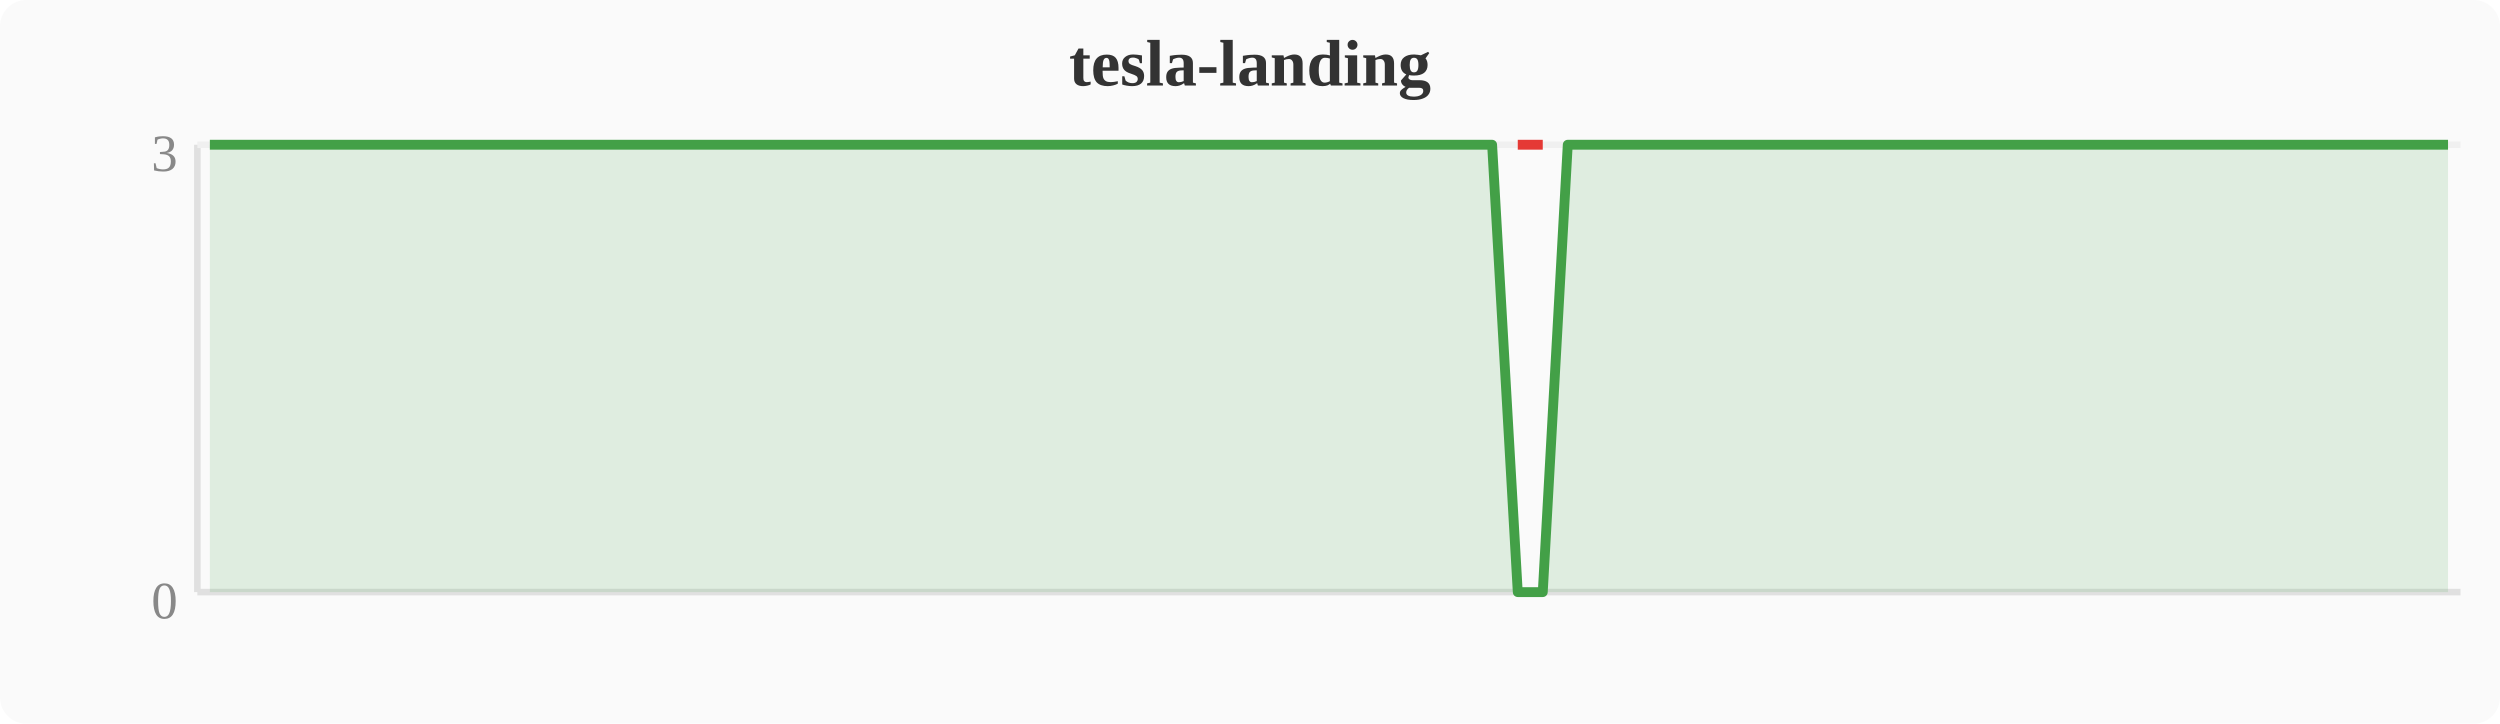
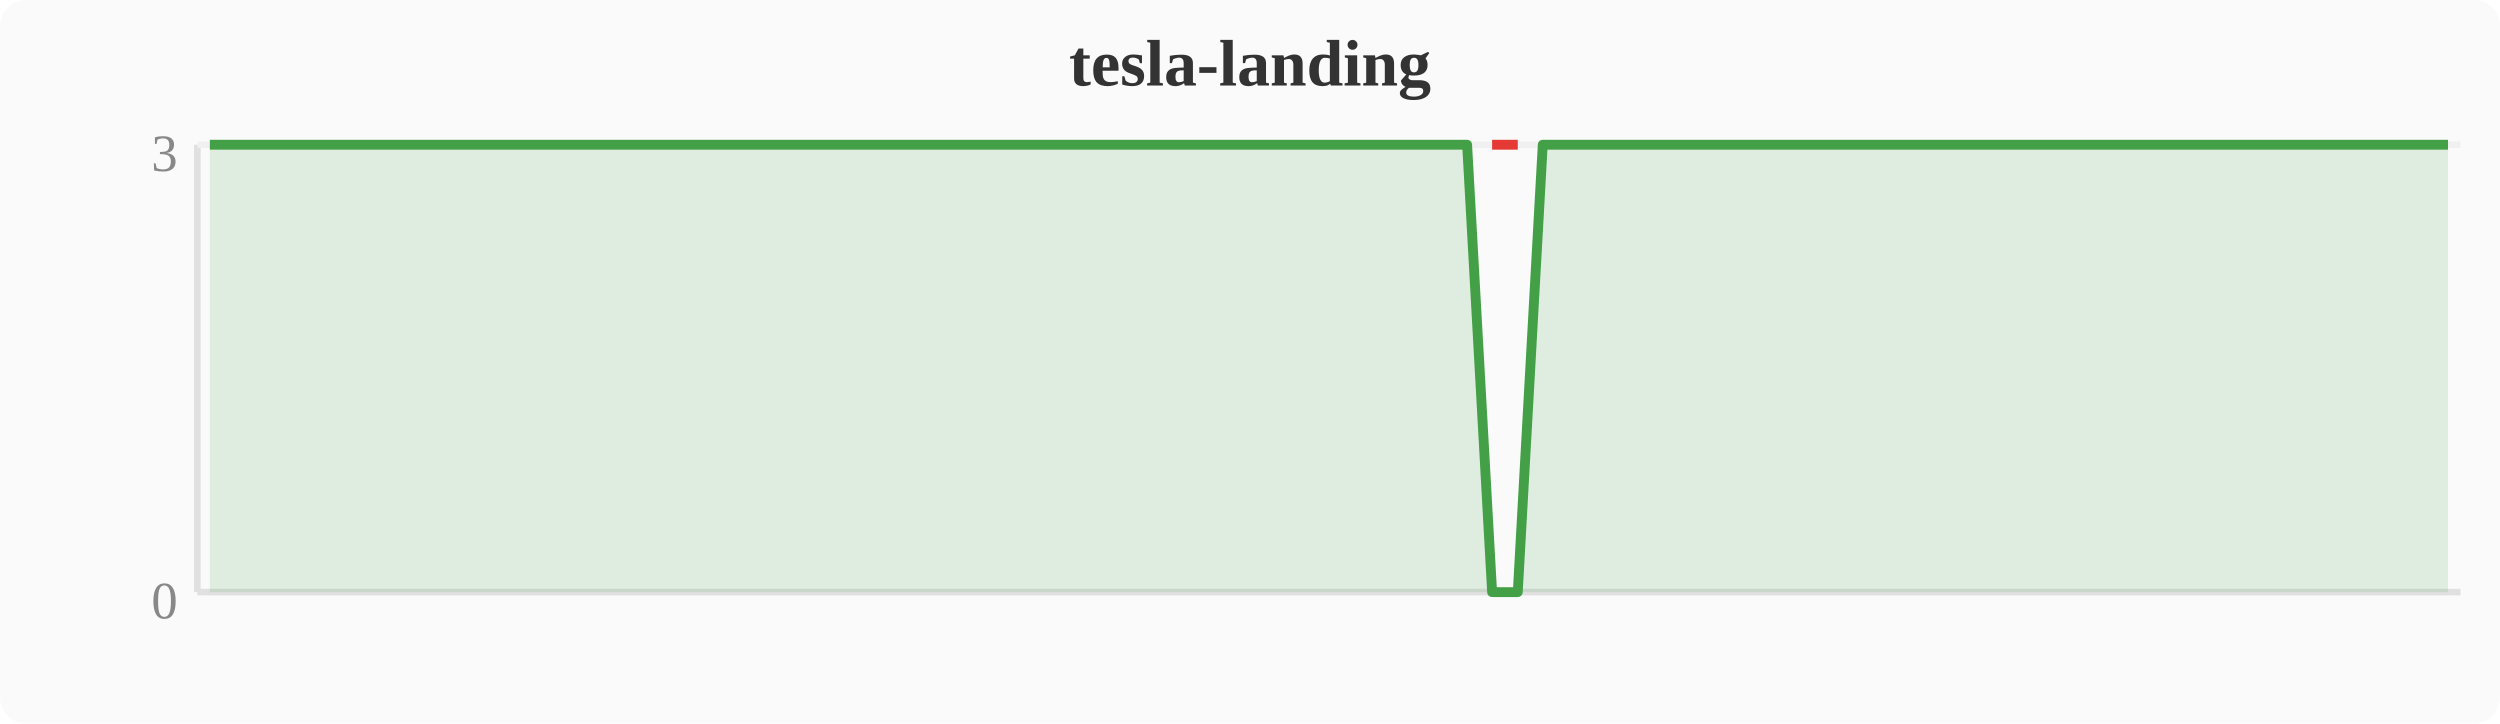
<svg xmlns="http://www.w3.org/2000/svg" width="380" height="110" viewBox="0 0 380 110">
  <rect width="380" height="110" fill="#fafafa" rx="4" />
  <text x="190" y="13" text-anchor="middle" font-size="10" font-weight="bold" fill="#333">tesla-landing</text>
  <line x1="30" y1="22" x2="30" y2="90" stroke="#e0e0e0" stroke-width="1" />
  <line x1="30" y1="90" x2="374" y2="90" stroke="#e0e0e0" stroke-width="1" />
  <line x1="30" y1="22" x2="374" y2="22" stroke="#f0f0f0" stroke-width="1" />
  <text x="27" y="94" text-anchor="end" font-size="8" fill="#888">0</text>
  <text x="27" y="26" text-anchor="end" font-size="8" fill="#888">3</text>
-   <polygon points="31.9,22.0 35.7,22.0 39.6,22.0 43.4,22.0 47.2,22.0 51.0,22.0 54.8,22.0 58.7,22.0 62.5,22.0 66.3,22.0 70.1,22.0 74.0,22.0 77.8,22.0 81.6,22.0 85.4,22.0 89.2,22.0 93.1,22.0 96.9,22.0 100.7,22.0 104.5,22.0 108.4,22.0 112.2,22.0 116.0,22.0 119.8,22.0 123.6,22.0 127.5,22.0 131.3,22.0 135.1,22.0 138.9,22.0 142.8,22.0 146.6,22.0 150.4,22.0 154.2,22.0 158.0,22.0 161.9,22.0 165.7,22.0 169.5,22.0 173.3,22.0 177.2,22.0 181.0,22.0 184.8,22.0 188.6,22.0 192.4,22.0 196.3,22.0 200.1,22.0 203.9,22.0 207.7,22.0 211.6,22.0 215.4,22.0 219.2,22.0 223.0,22.0 226.8,22.0 230.7,90.0 234.5,90.0 238.3,22.0 242.1,22.0 246.0,22.0 249.8,22.0 253.6,22.0 257.4,22.0 261.2,22.0 265.1,22.0 268.9,22.0 272.7,22.0 276.5,22.0 280.4,22.0 284.2,22.0 288.0,22.0 291.8,22.0 295.6,22.0 299.5,22.0 303.3,22.0 307.1,22.0 310.9,22.0 314.8,22.0 318.6,22.0 322.4,22.0 326.2,22.0 330.0,22.0 333.9,22.0 337.7,22.0 341.5,22.0 345.3,22.0 349.2,22.0 353.0,22.0 356.8,22.0 360.6,22.0 364.4,22.0 368.3,22.0 372.1,22.0 372.1,90 31.9,90" fill="#43a047" opacity="0.15" />
-   <polyline points="31.9,22.0 35.7,22.0 39.6,22.0 43.4,22.0 47.2,22.0 51.0,22.0 54.8,22.0 58.7,22.0 62.5,22.0 66.3,22.0 70.1,22.0 74.0,22.0 77.8,22.0 81.6,22.0 85.4,22.0 89.2,22.0 93.1,22.0 96.9,22.0 100.7,22.0 104.5,22.0 108.4,22.0 112.2,22.0 116.0,22.0 119.8,22.0 123.6,22.0 127.5,22.0 131.3,22.0 135.1,22.0 138.9,22.0 142.8,22.0 146.6,22.0 150.4,22.0 154.2,22.0 158.0,22.0 161.9,22.0 165.7,22.0 169.5,22.0 173.3,22.0 177.2,22.0 181.0,22.0 184.8,22.0 188.6,22.0 192.4,22.0 196.3,22.0 200.1,22.0 203.9,22.0 207.7,22.0 211.6,22.0 215.4,22.0 219.2,22.0 223.0,22.0 226.8,22.0 230.7,90.0 234.5,90.0 238.3,22.0 242.1,22.0 246.0,22.0 249.8,22.0 253.6,22.0 257.4,22.0 261.2,22.0 265.1,22.0 268.9,22.0 272.7,22.0 276.5,22.0 280.4,22.0 284.2,22.0 288.0,22.0 291.8,22.0 295.6,22.0 299.5,22.0 303.3,22.0 307.1,22.0 310.9,22.0 314.8,22.0 318.6,22.0 322.4,22.0 326.2,22.0 330.0,22.0 333.9,22.0 337.7,22.0 341.5,22.0 345.3,22.0 349.2,22.0 353.0,22.0 356.8,22.0 360.6,22.0 364.4,22.0 368.3,22.0 372.1,22.0" fill="none" stroke="#43a047" stroke-width="1.5" stroke-linejoin="round" />
-   <polyline points="230.7,22.0 234.5,22.0" fill="none" stroke="#e53935" stroke-width="1.5" stroke-linejoin="round" />
+   <polygon points="31.9,22.0 35.7,22.0 39.6,22.0 43.4,22.0 47.2,22.0 51.0,22.0 54.8,22.0 58.7,22.0 62.5,22.0 66.3,22.0 70.1,22.0 74.0,22.0 77.8,22.0 81.6,22.0 85.4,22.0 89.2,22.0 93.1,22.0 96.9,22.0 100.7,22.0 104.5,22.0 108.4,22.0 112.2,22.0 116.0,22.0 119.8,22.0 123.6,22.0 127.5,22.0 131.3,22.0 135.1,22.0 138.9,22.0 142.8,22.0 146.6,22.0 150.4,22.0 154.2,22.0 158.0,22.0 161.9,22.0 165.7,22.0 169.5,22.0 173.3,22.0 177.2,22.0 181.0,22.0 184.8,22.0 188.6,22.0 192.4,22.0 196.3,22.0 200.1,22.0 203.9,22.0 207.7,22.0 211.6,22.0 215.4,22.0 219.2,22.0 223.0,22.0 226.8,90.0 230.7,90.0 234.5,22.0 238.3,22.0 242.1,22.0 246.0,22.0 249.8,22.0 253.6,22.0 257.4,22.0 261.2,22.0 265.1,22.0 268.9,22.0 272.7,22.0 276.5,22.0 280.4,22.0 284.2,22.0 288.0,22.0 291.8,22.0 295.6,22.0 299.5,22.0 303.3,22.0 307.1,22.0 310.9,22.0 314.8,22.0 318.6,22.0 322.4,22.0 326.2,22.0 330.0,22.0 333.9,22.0 337.7,22.0 341.5,22.0 345.3,22.0 349.2,22.0 353.0,22.0 356.8,22.0 360.6,22.0 364.4,22.0 368.3,22.0 372.1,22.0 372.1,90 31.9,90" fill="#43a047" opacity="0.15" />
+   <polyline points="31.9,22.0 35.7,22.0 39.6,22.0 43.4,22.0 47.2,22.0 51.0,22.0 54.8,22.0 58.7,22.0 62.5,22.0 66.3,22.0 70.1,22.0 74.0,22.0 77.8,22.0 81.6,22.0 85.4,22.0 89.2,22.0 93.1,22.0 96.9,22.0 100.7,22.0 104.5,22.0 108.4,22.0 112.2,22.0 116.0,22.0 119.8,22.0 123.6,22.0 127.5,22.0 131.3,22.0 135.1,22.0 138.9,22.0 142.8,22.0 146.6,22.0 150.4,22.0 154.2,22.0 158.0,22.0 161.9,22.0 165.7,22.0 169.5,22.0 173.3,22.0 177.2,22.0 181.0,22.0 184.8,22.0 188.6,22.0 192.4,22.0 196.3,22.0 200.1,22.0 203.9,22.0 207.7,22.0 211.6,22.0 215.4,22.0 219.2,22.0 223.0,22.0 226.8,90.0 230.7,90.0 234.5,22.0 238.3,22.0 242.1,22.0 246.0,22.0 249.8,22.0 253.6,22.0 257.4,22.0 261.2,22.0 265.1,22.0 268.9,22.0 272.7,22.0 276.5,22.0 280.4,22.0 284.2,22.0 288.0,22.0 291.8,22.0 295.6,22.0 299.5,22.0 303.3,22.0 307.1,22.0 310.9,22.0 314.8,22.0 318.6,22.0 322.4,22.0 326.2,22.0 330.0,22.0 333.9,22.0 337.7,22.0 341.5,22.0 345.3,22.0 349.2,22.0 353.0,22.0 356.8,22.0 360.6,22.0 364.4,22.0 368.3,22.0 372.1,22.0" fill="none" stroke="#43a047" stroke-width="1.5" stroke-linejoin="round" />
+   <polyline points="226.8,22.0 230.7,22.0" fill="none" stroke="#e53935" stroke-width="1.5" stroke-linejoin="round" />
</svg>
